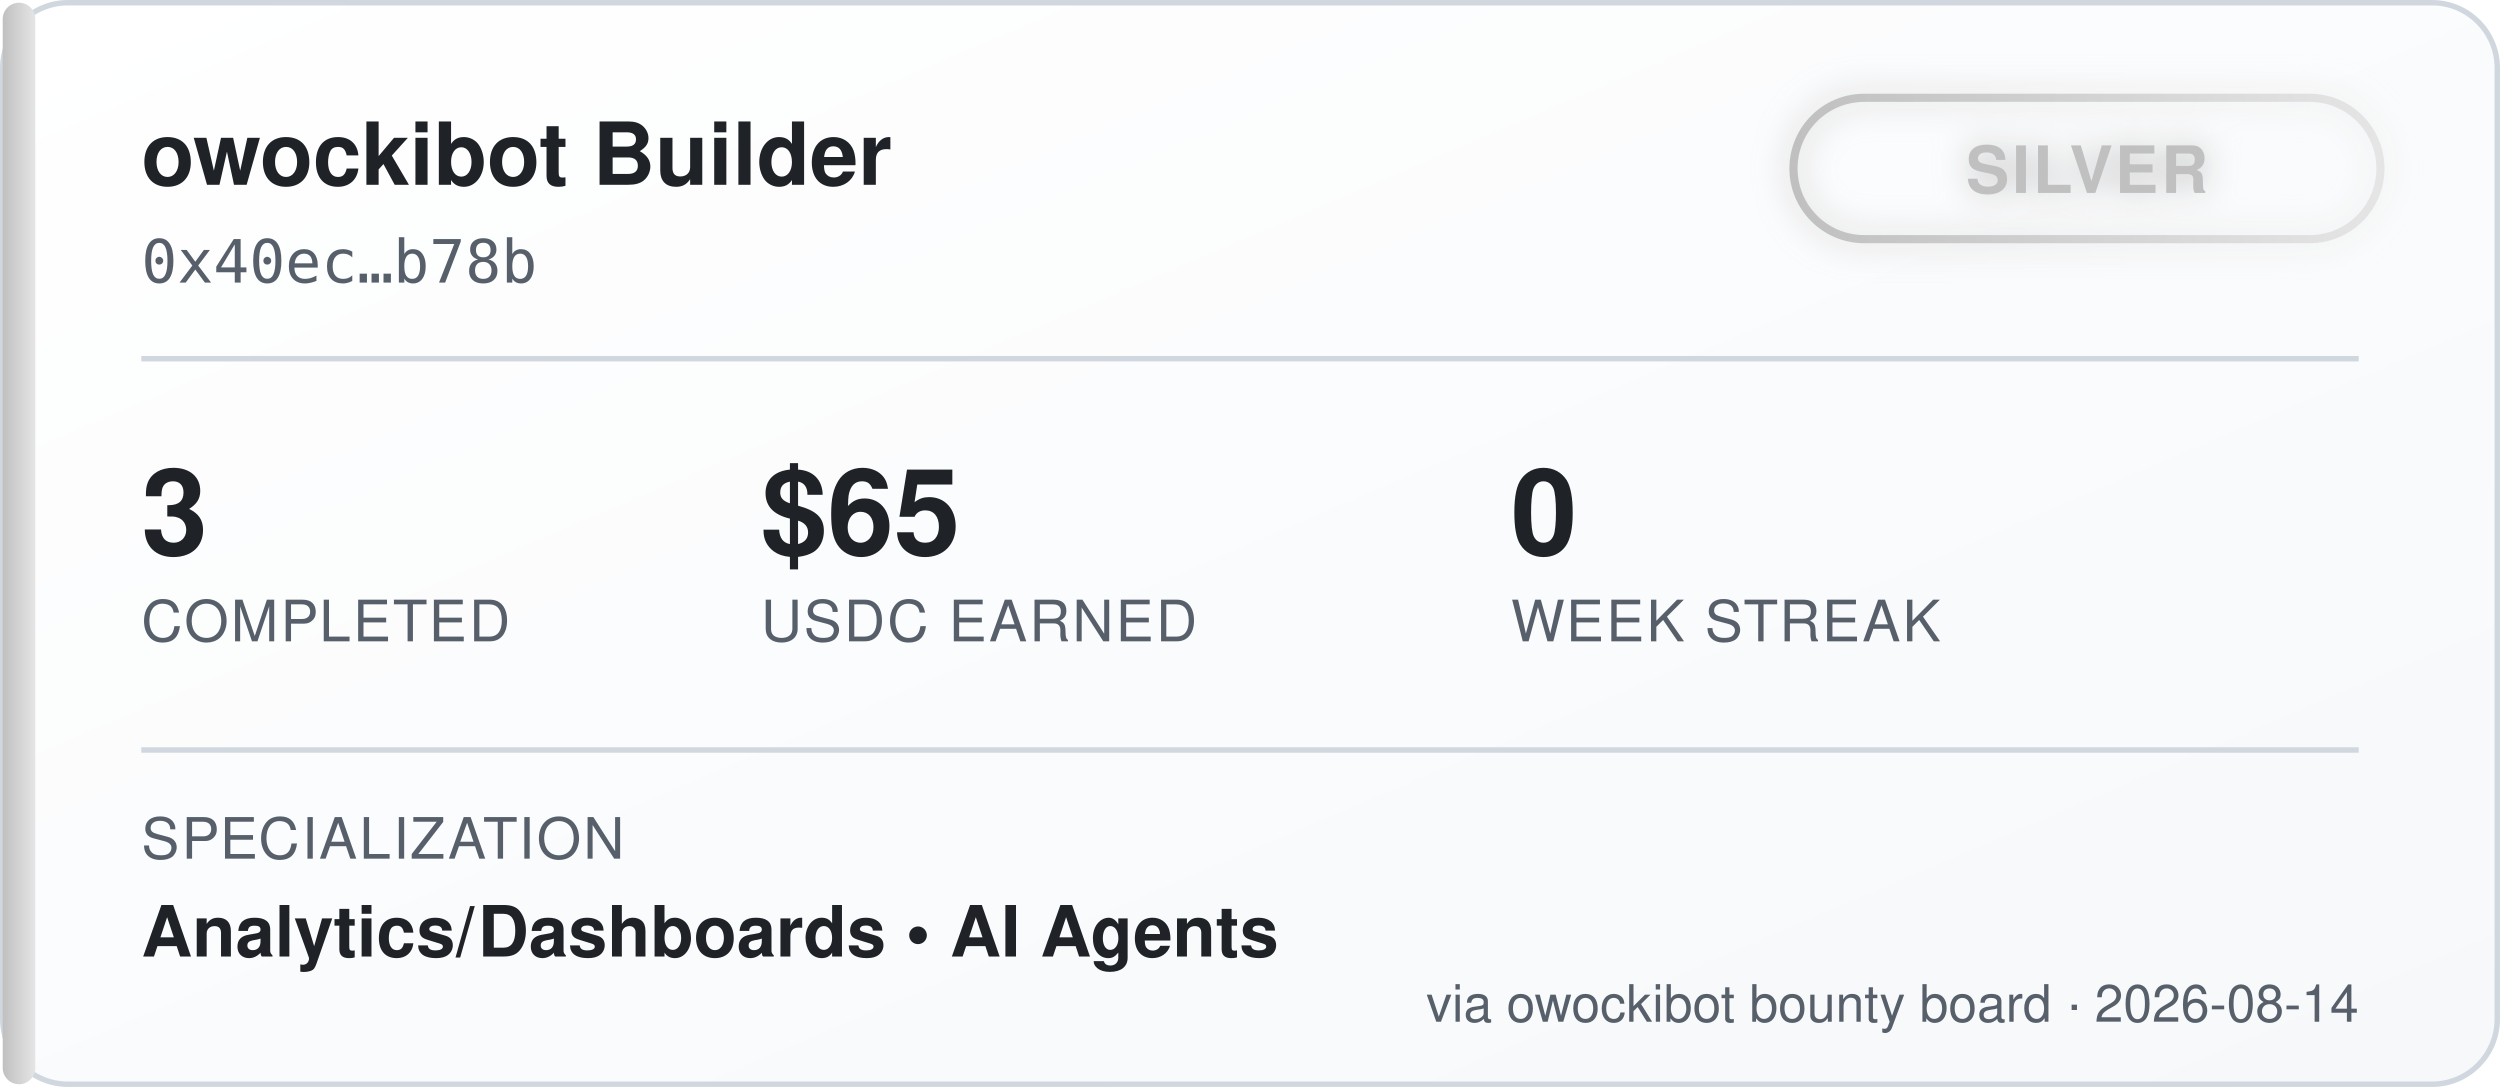
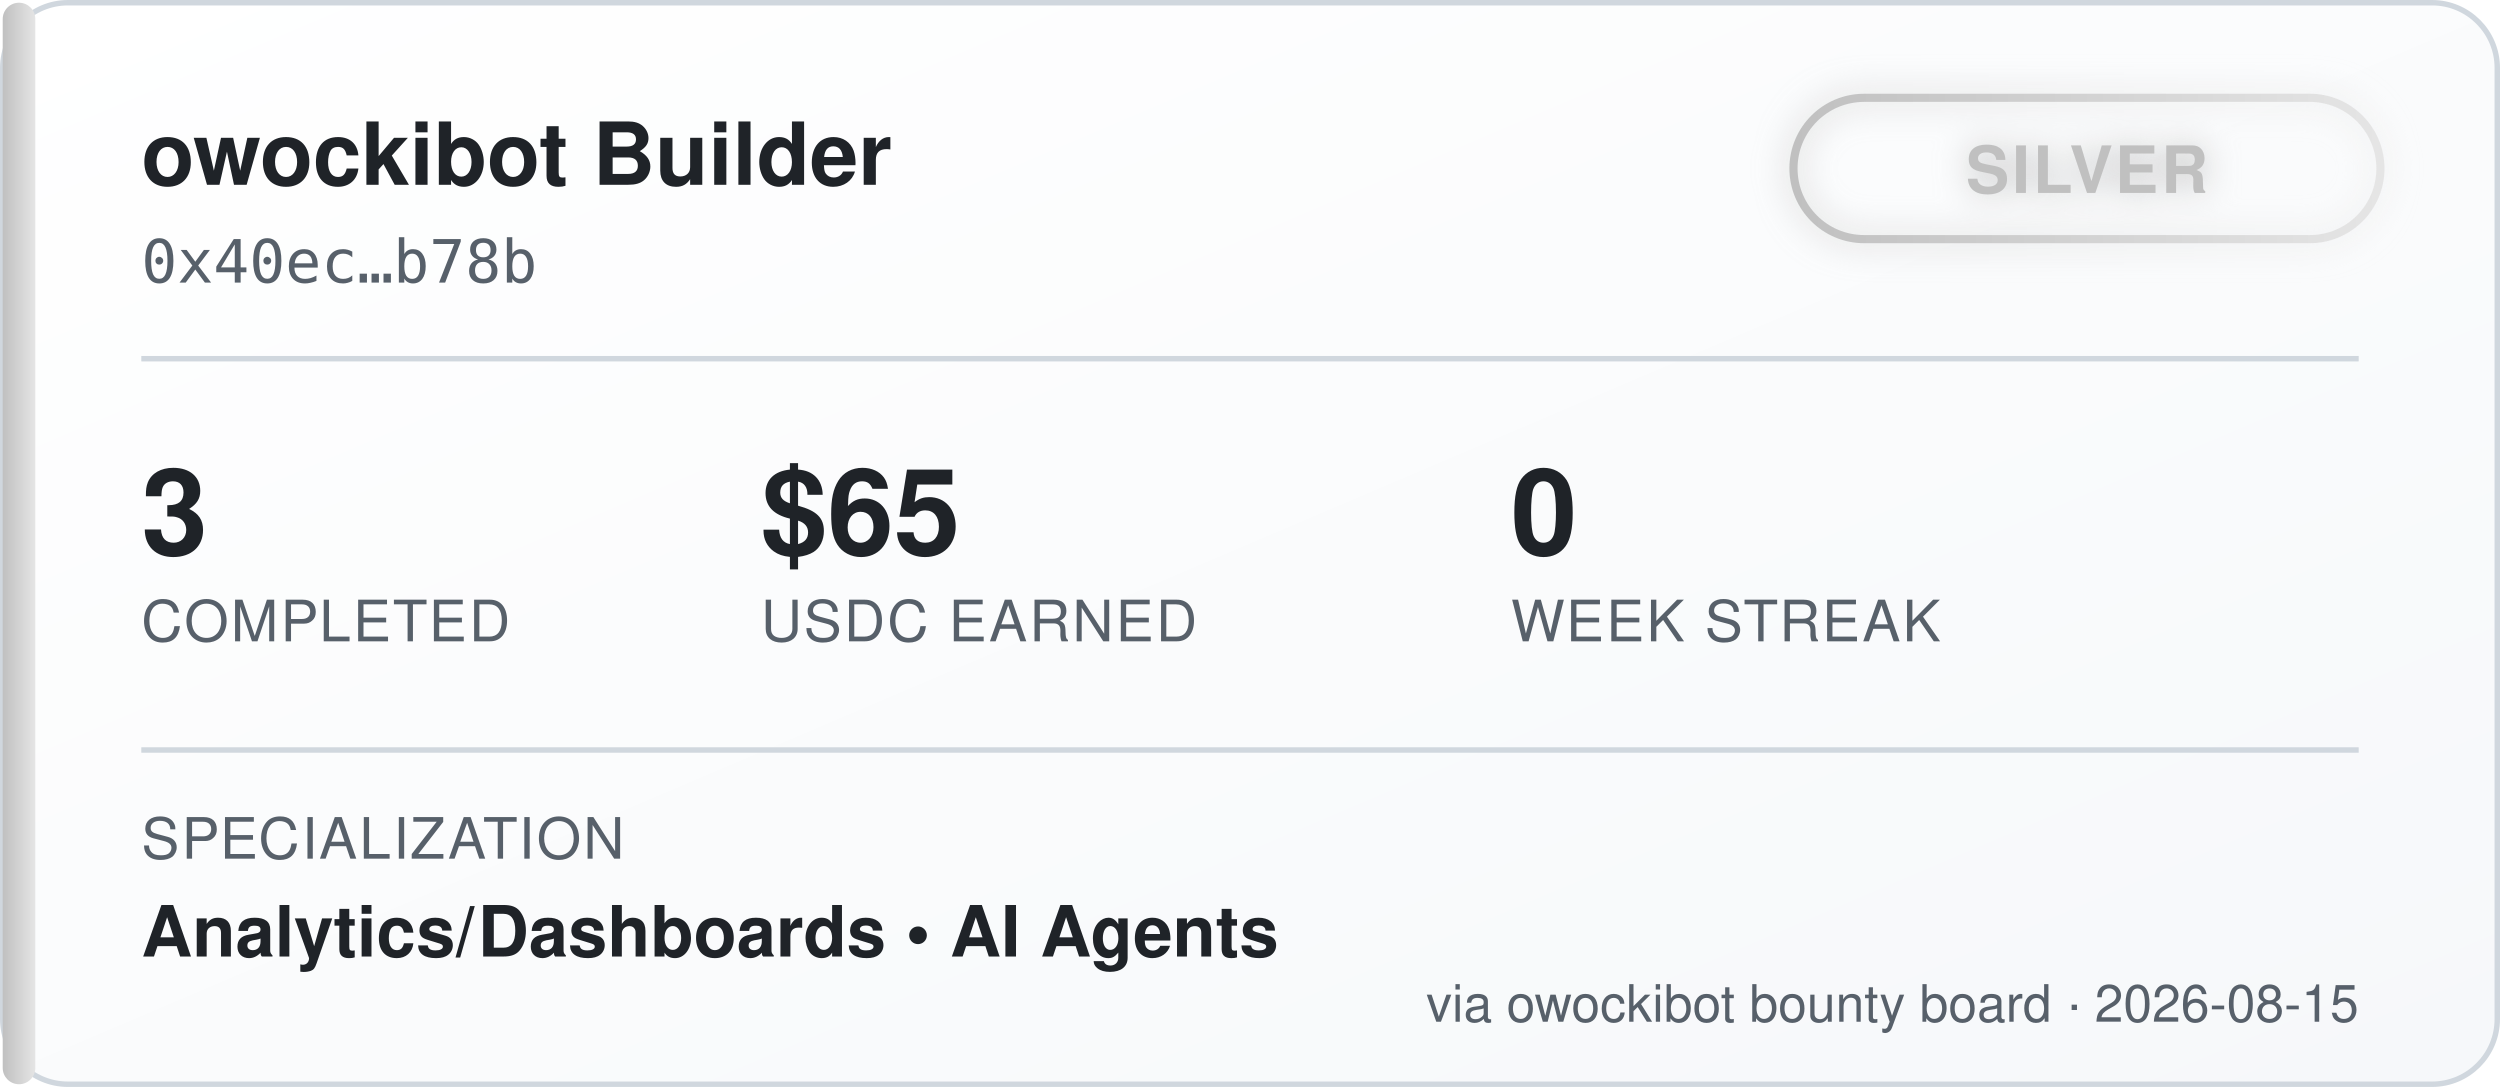
<svg xmlns="http://www.w3.org/2000/svg" width="460" height="200" viewBox="0 0 460 200" font-family="'Segoe UI', Helvetica, Arial, sans-serif">
  <defs>
    <linearGradient id="bgGrad" x1="0" y1="0" x2="1" y2="1">
      <stop offset="0%" stop-color="#ffffff" />
      <stop offset="100%" stop-color="#f6f8fa" />
    </linearGradient>
    <linearGradient id="tierGrad" x1="0" y1="0" x2="1" y2="0">
      <stop offset="0%" stop-color="#c0c0c0" />
      <stop offset="100%" stop-color="#e5e5e5" />
    </linearGradient>
    <filter id="glow" x="-50%" y="-50%" width="200%" height="200%">
      <feGaussianBlur stdDeviation="3" result="blur" />
      <feMerge>
        <feMergeNode in="blur" />
        <feMergeNode in="SourceGraphic" />
      </feMerge>
    </filter>
  </defs>
  <rect x="0.5" y="0.5" width="459" height="199" rx="12" fill="url(#bgGrad)" stroke="#d0d7de" />
  <rect x="0.5" y="0.5" width="6" height="199" rx="3" fill="url(#tierGrad)" />
  <text x="26" y="34" fill="#1f2328" font-size="16" font-weight="700">owockibot Builder</text>
  <text x="26" y="52" fill="#57606a" font-size="11" font-family="monospace">0x40ec…b78b</text>
  <g transform="translate(330, 18)" filter="url(#glow)">
    <rect x="0" y="0" width="108" height="26" rx="13" fill="none" stroke="url(#tierGrad)" stroke-width="1.5" />
    <text x="54" y="17.5" fill="#c0c0c0" font-size="12" font-weight="700" text-anchor="middle" letter-spacing="0.5">SILVER</text>
  </g>
  <line x1="26" y1="66" x2="434" y2="66" stroke="#d0d7de" stroke-width="1" />
  <g font-size="22" font-weight="700" fill="#1f2328">
    <text x="26" y="102">3</text>
    <text x="140" y="102">$65</text>
    <text x="278" y="102">0</text>
  </g>
  <g font-size="10.5" fill="#57606a" letter-spacing="0.4">
    <text x="26" y="118">COMPLETED</text>
    <text x="140" y="118">USDC EARNED</text>
    <text x="278" y="118">WEEK STREAK</text>
  </g>
  <line x1="26" y1="138" x2="434" y2="138" stroke="#d0d7de" stroke-width="1" />
  <text x="26" y="158" fill="#57606a" font-size="10.5" letter-spacing="0.4">SPECIALIZATION</text>
  <text x="26" y="176" fill="#1f2328" font-size="13" font-weight="600">Analytics/Dashboards  •  AI Agents</text>
-   <text x="434" y="188" fill="#57606a" font-size="9.5" text-anchor="end">via owockibot bounty board · 2026-08-14</text>
+   <text x="434" y="188" fill="#57606a" font-size="9.5" text-anchor="end">via owockibot bounty board · 2026-08-15</text>
</svg>
